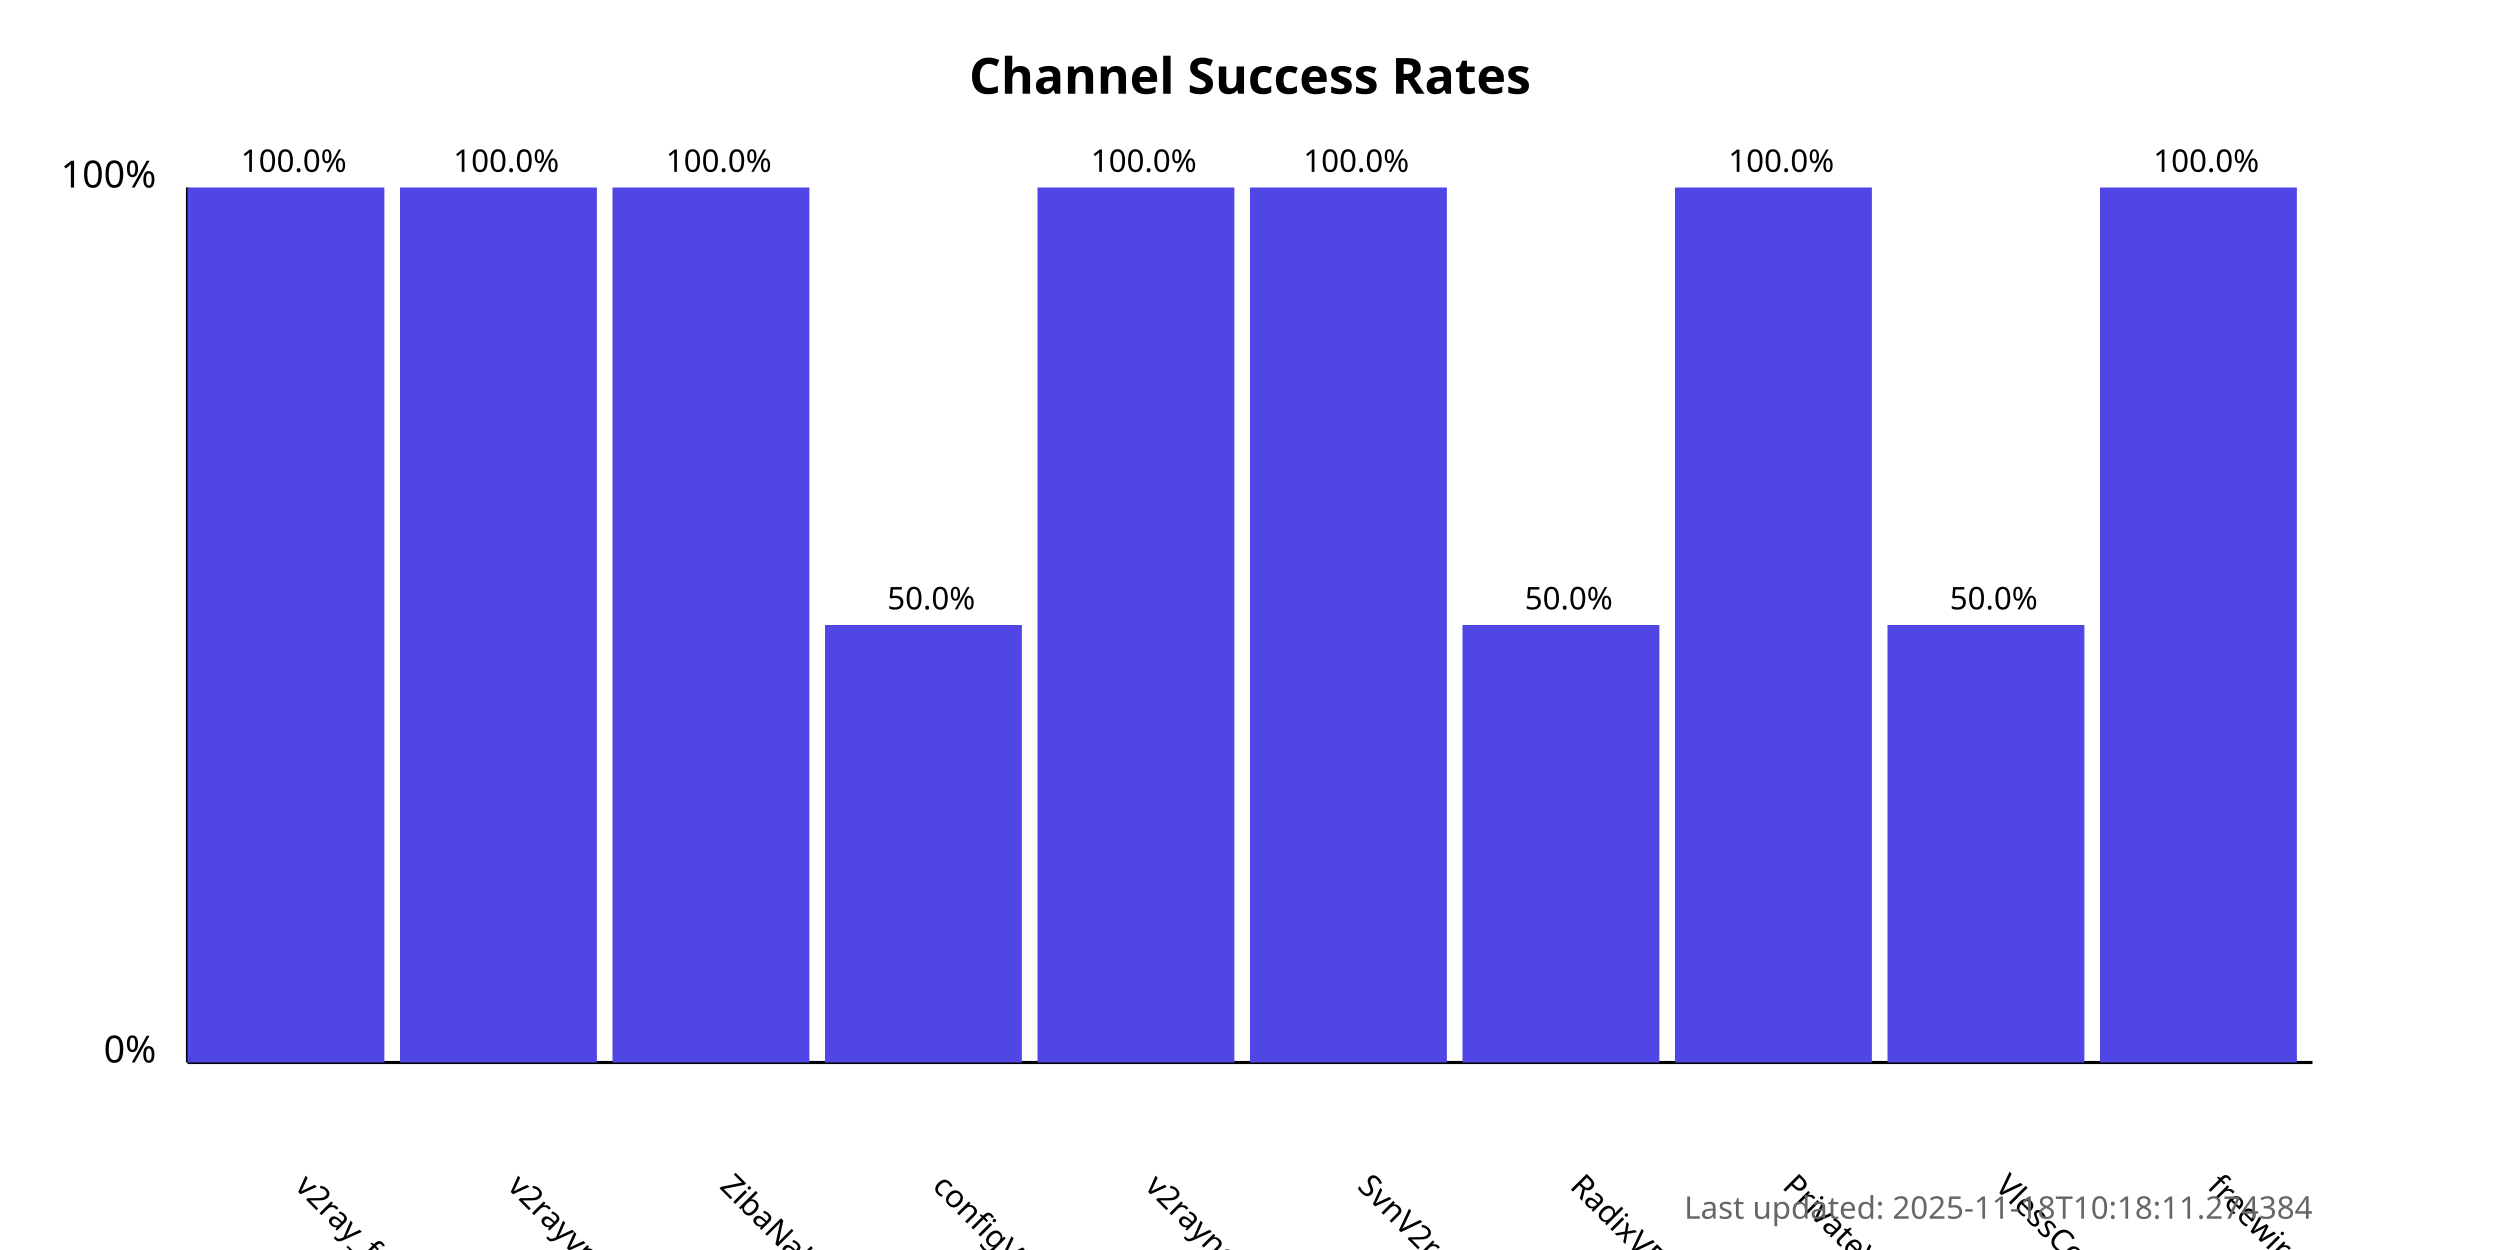
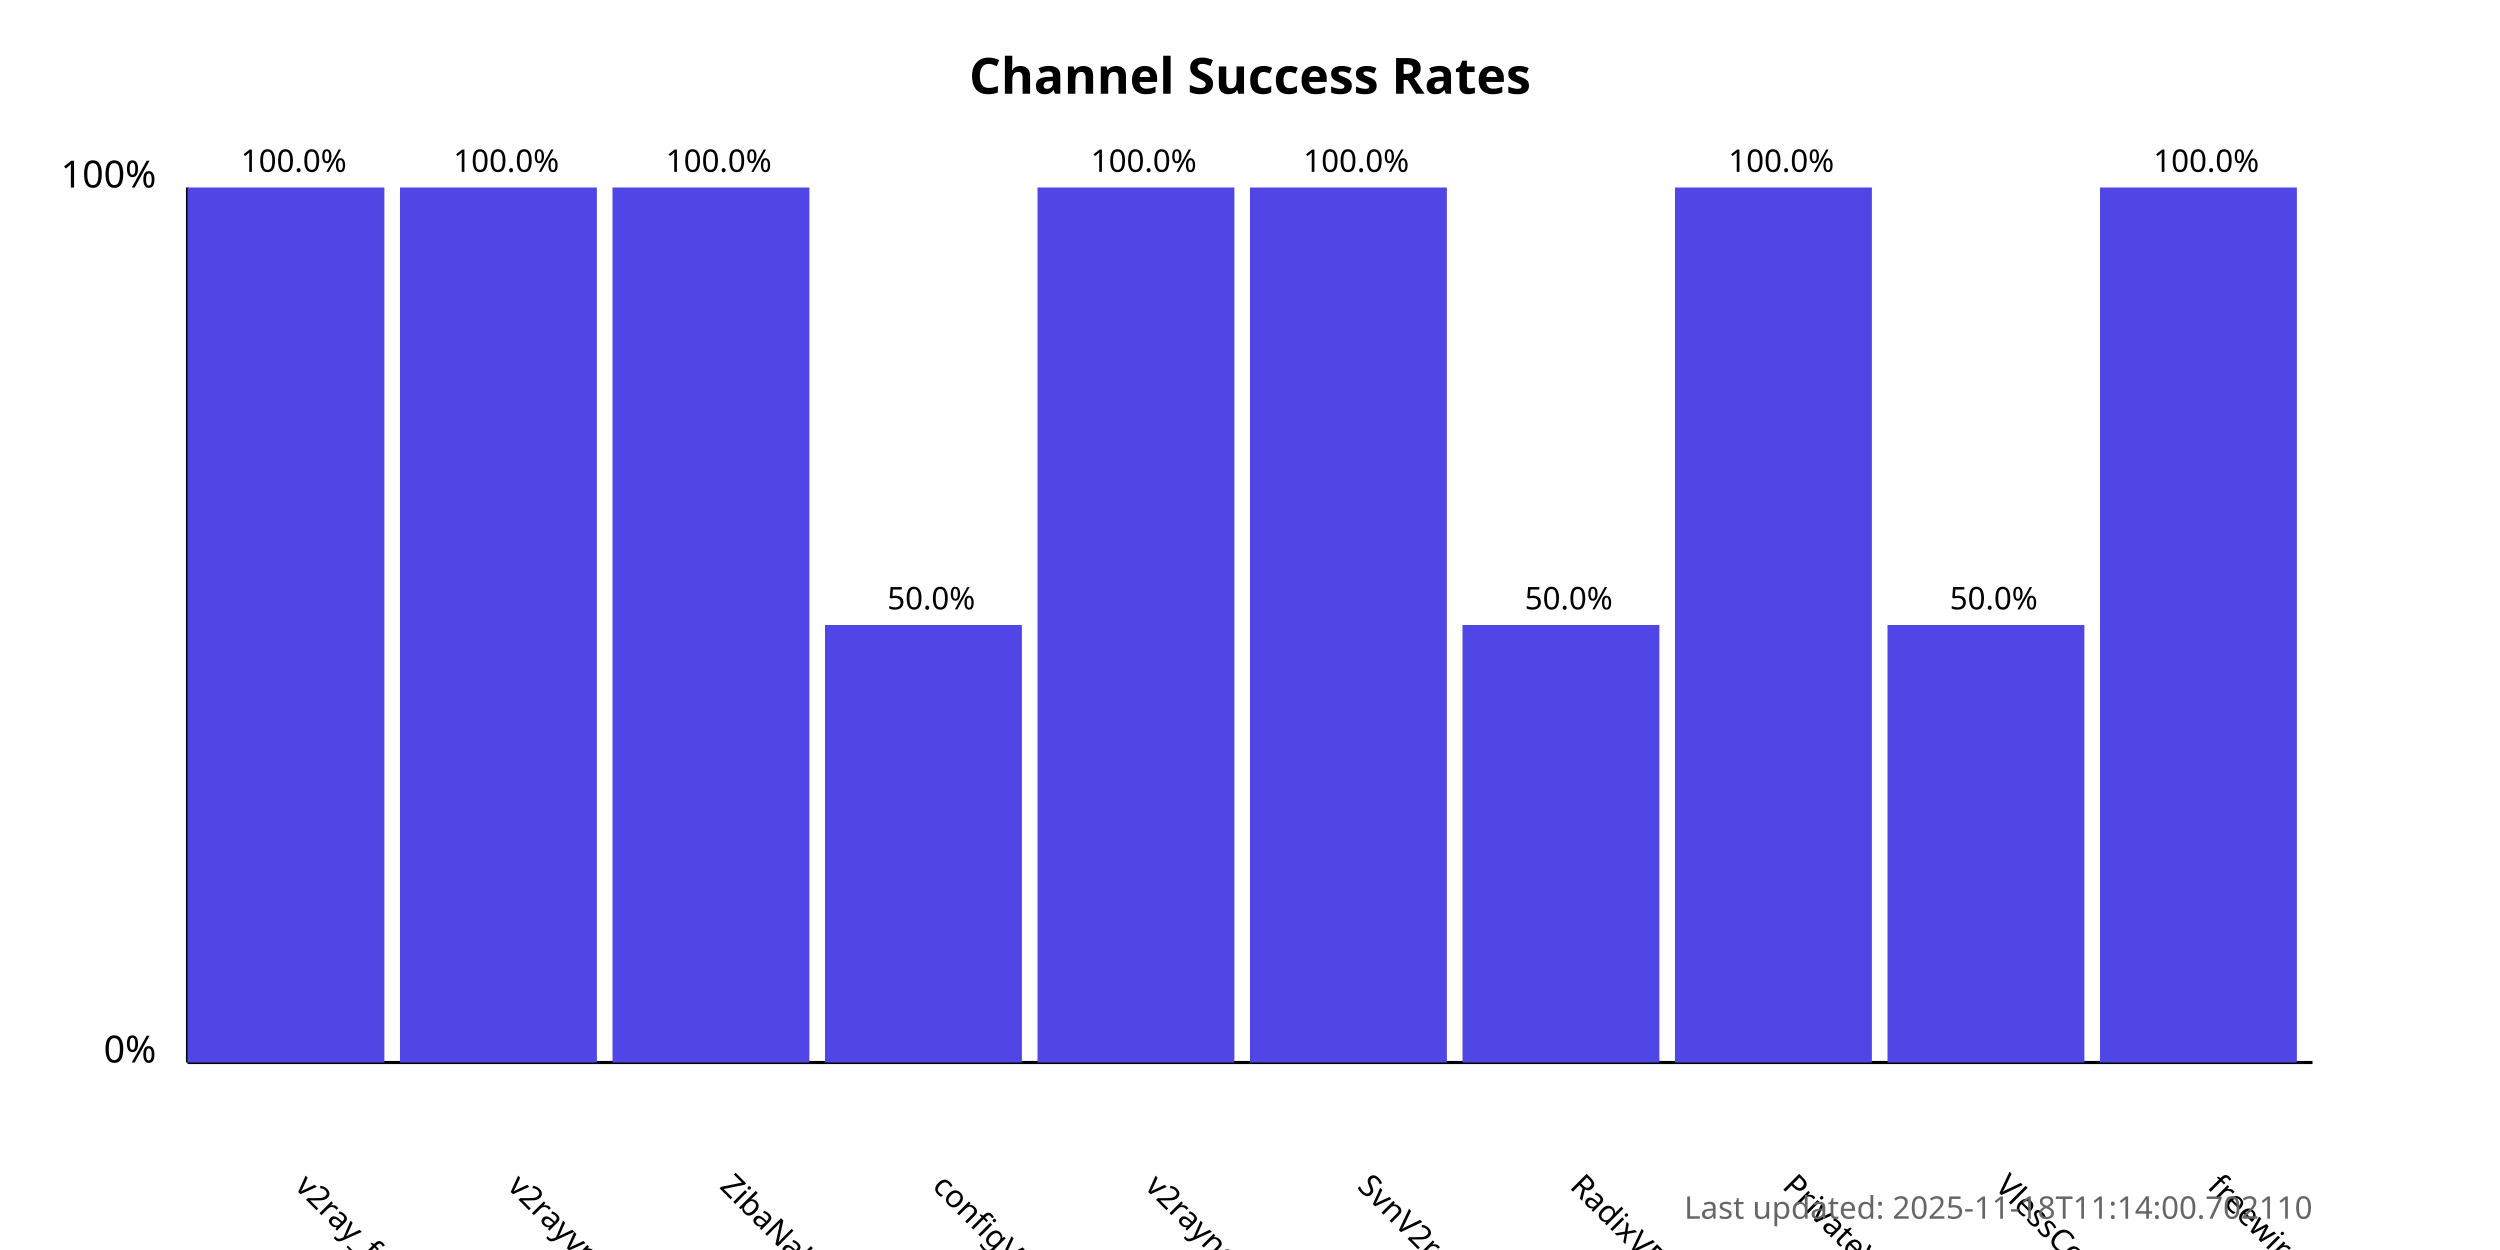
<svg xmlns="http://www.w3.org/2000/svg" width="800" height="400">
  <style>
            .chart-title { font: bold 16px sans-serif; }
            .axis-label { font: 12px sans-serif; }
            .tick-label { font: 10px sans-serif; }
            .bar { fill: #4f46e5; }
            .bar:hover { fill: #6366f1; }
            .timestamp { font: 10px sans-serif; fill: #666; }
        </style>
  <text x="400.0" y="30" text-anchor="middle" class="chart-title">
            Channel Success Rates
        </text>
  <line x1="60" y1="340" x2="60" y2="60" stroke="black" stroke-width="1" />
  <line x1="60" y1="340" x2="740" y2="340" stroke="black" stroke-width="1" />
  <text x="50" y="340" text-anchor="end" class="axis-label">0%</text>
  <text x="50" y="60" text-anchor="end" class="axis-label">100%</text>
  <g>
    <rect x="60" y="60.0" width="63.0" height="280.0" class="bar" />
    <text x="94.0" y="380" transform="rotate(45, 94.0, 380)" text-anchor="start" class="tick-label">
                v2ray_free_conf
            </text>
    <text x="94.0" y="55.0" text-anchor="middle" class="tick-label">
                100.0%
            </text>
  </g>
  <g>
    <rect x="128.0" y="60.0" width="63.0" height="280.0" class="bar" />
    <text x="162.0" y="380" transform="rotate(45, 162.0, 380)" text-anchor="start" class="tick-label">
                v2rayvpno
            </text>
    <text x="162.0" y="55.0" text-anchor="middle" class="tick-label">
                100.0%
            </text>
  </g>
  <g>
    <rect x="196.0" y="60.0" width="63.0" height="280.0" class="bar" />
    <text x="230.0" y="380" transform="rotate(45, 230.0, 380)" text-anchor="start" class="tick-label">
                ZibaNabz
            </text>
    <text x="230.0" y="55.0" text-anchor="middle" class="tick-label">
                100.0%
            </text>
  </g>
  <g>
    <rect x="264.0" y="200.0" width="63.0" height="140.0" class="bar" />
    <text x="298.0" y="380" transform="rotate(45, 298.0, 380)" text-anchor="start" class="tick-label">
                configV2rayForFree
            </text>
    <text x="298.0" y="195.0" text-anchor="middle" class="tick-label">
                50.0%
            </text>
  </g>
  <g>
    <rect x="332.0" y="60.0" width="63.0" height="280.0" class="bar" />
    <text x="366.0" y="380" transform="rotate(45, 366.0, 380)" text-anchor="start" class="tick-label">
                v2rayngvpn
            </text>
    <text x="366.0" y="55.0" text-anchor="middle" class="tick-label">
                100.0%
            </text>
  </g>
  <g>
    <rect x="400.0" y="60.0" width="63.0" height="280.0" class="bar" />
    <text x="434.0" y="380" transform="rotate(45, 434.0, 380)" text-anchor="start" class="tick-label">
                SvnV2ray
            </text>
    <text x="434.0" y="55.0" text-anchor="middle" class="tick-label">
                100.0%
            </text>
  </g>
  <g>
    <rect x="468.0" y="200.0" width="63.0" height="140.0" class="bar" />
    <text x="502.0" y="380" transform="rotate(45, 502.0, 380)" text-anchor="start" class="tick-label">
                RadixVPN
            </text>
    <text x="502.0" y="195.0" text-anchor="middle" class="tick-label">
                50.0%
            </text>
  </g>
  <g>
    <rect x="536.0" y="60.0" width="63.0" height="280.0" class="bar" />
    <text x="570.0" y="380" transform="rotate(45, 570.0, 380)" text-anchor="start" class="tick-label">
                PrivateVPNs
            </text>
    <text x="570.0" y="55.0" text-anchor="middle" class="tick-label">
                100.0%
            </text>
  </g>
  <g>
    <rect x="604.0" y="200.0" width="63.0" height="140.0" class="bar" />
    <text x="638.0" y="380" transform="rotate(45, 638.0, 380)" text-anchor="start" class="tick-label">
                VlessConfig
            </text>
    <text x="638.0" y="195.0" text-anchor="middle" class="tick-label">
                50.0%
            </text>
  </g>
  <g>
    <rect x="672.0" y="60.0" width="63.0" height="280.0" class="bar" />
    <text x="706.0" y="380" transform="rotate(45, 706.0, 380)" text-anchor="start" class="tick-label">
                freewireguard
            </text>
    <text x="706.0" y="55.0" text-anchor="middle" class="tick-label">
                100.0%
            </text>
  </g>
  <text x="740" y="390" text-anchor="end" class="timestamp">
-             Last updated: 2025-11-18T10:18:11.274384
+             Last updated: 2025-11-18T11:14:00.702110
        </text>
</svg>
